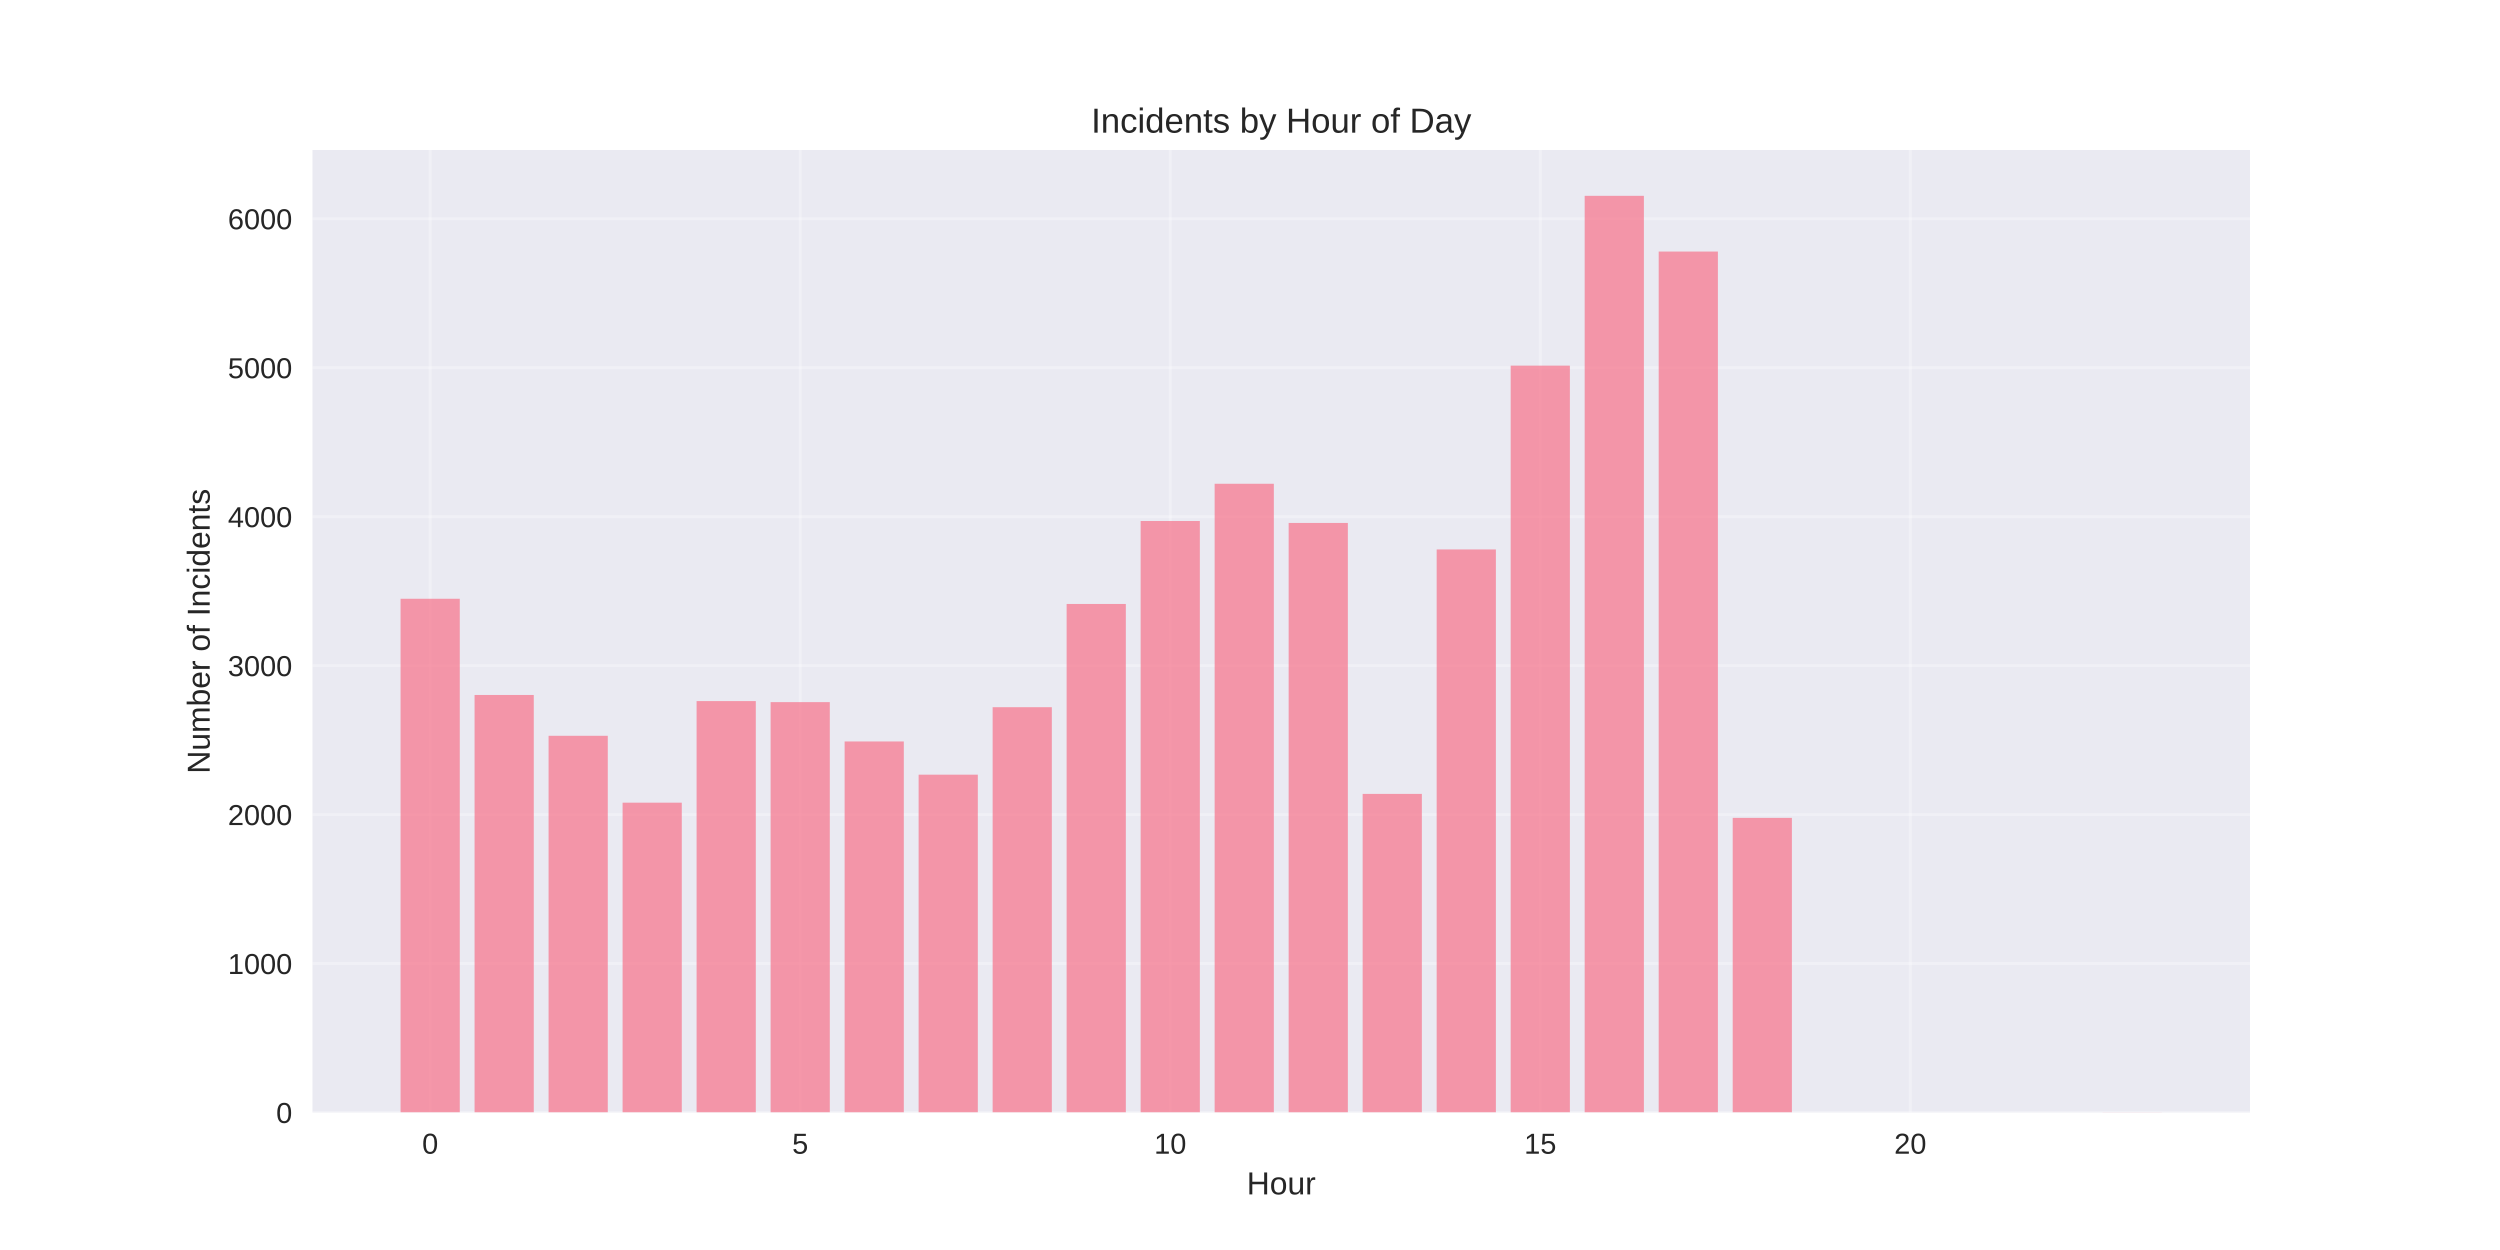
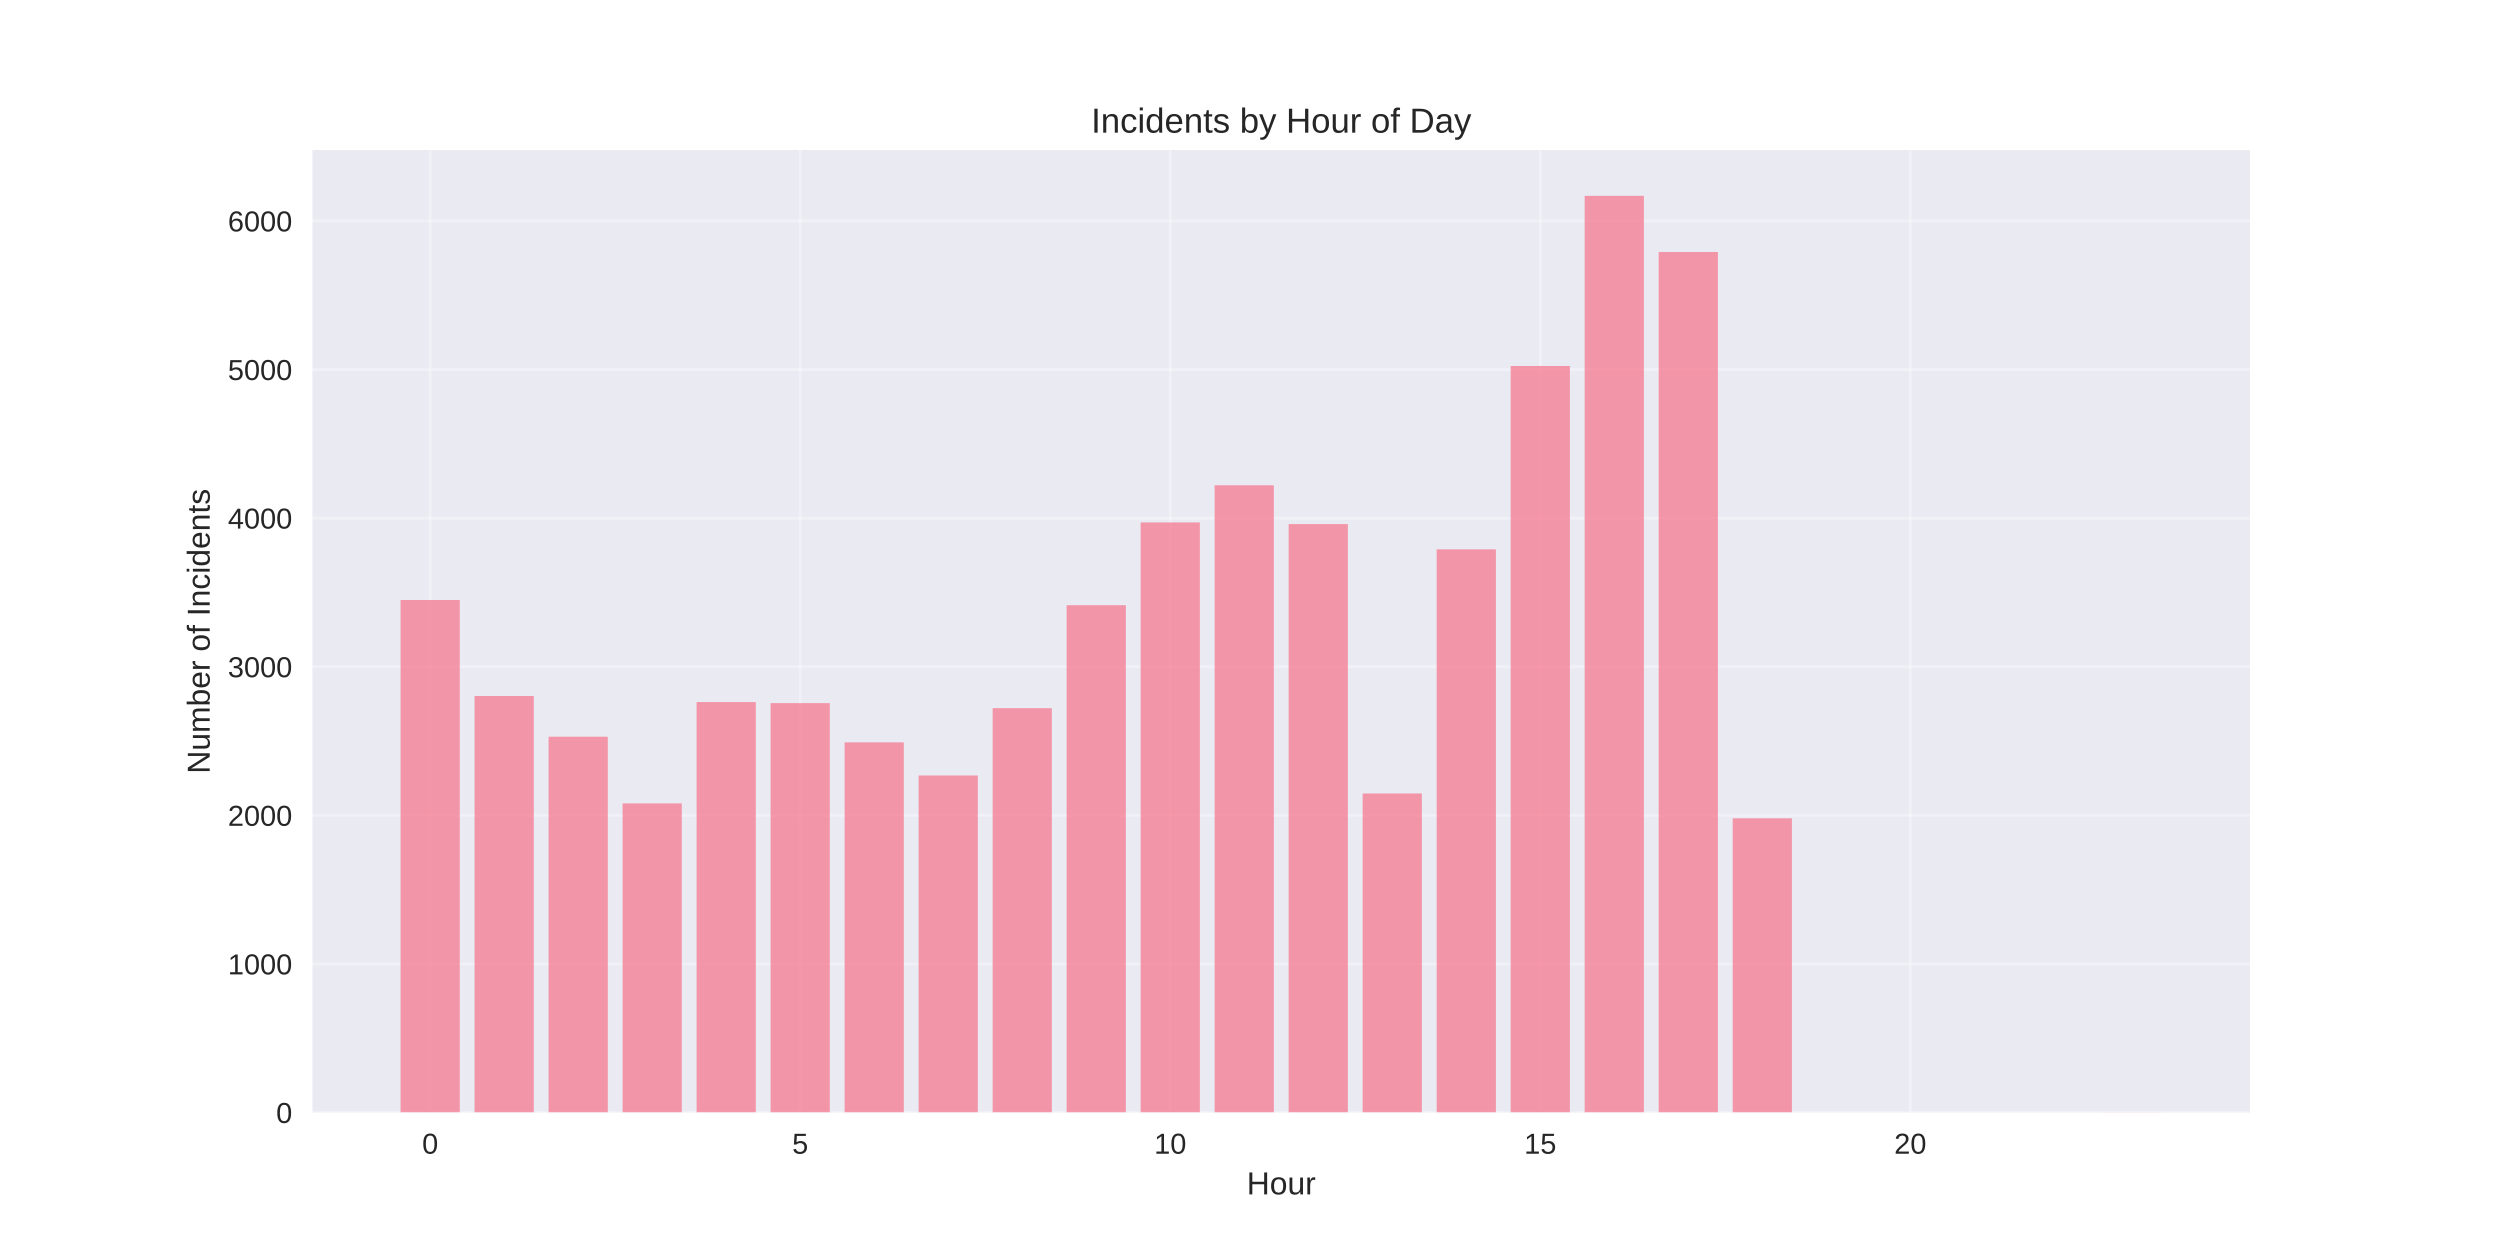
<svg xmlns="http://www.w3.org/2000/svg" width="864pt" height="432pt" viewBox="0 0 864 432" version="1.1">
  <defs>
    <style type="text/css">*{stroke-linejoin: round; stroke-linecap: butt}</style>
  </defs>
  <g id="figure_1">
    <g id="patch_1">
      <path d="M 0 432  L 864 432  L 864 0  L 0 0  z " style="fill: #ffffff" />
    </g>
    <g id="axes_1">
      <g id="patch_2">
        <path d="M 108 384.48  L 777.6 384.48  L 777.6 51.84  L 108 51.84  z " style="fill: #eaeaf2" />
      </g>
      <g id="matplotlib.axis_1">
        <g id="xtick_1">
          <g id="line2d_1">
-             <path d="M 148.667 384.48  L 148.667 51.84  " clip-path="url(#p4553108563)" style="fill: none; stroke: #ffffff; stroke-opacity: 0.3; stroke-linecap: round" />
+             <path d="M 148.667 384.48  L 148.667 51.84  " clip-path="url(#p175f425216)" style="fill: none; stroke: #ffffff; stroke-opacity: 0.3; stroke-linecap: round" />
          </g>
          <g id="line2d_2" />
          <g id="text_1">
            <text style="fill: #262626; font: 10px 'Arial', 'Liberation Sans', 'DejaVu Sans', 'Bitstream Vera Sans', sans-serif; text-anchor: middle" x="148.667" y="398.727" transform="rotate(-0 148.6671 398.7269)">0</text>
          </g>
        </g>
        <g id="xtick_2">
          <g id="line2d_3">
-             <path d="M 276.551 384.48  L 276.551 51.84  " clip-path="url(#p4553108563)" style="fill: none; stroke: #ffffff; stroke-opacity: 0.3; stroke-linecap: round" />
+             <path d="M 276.551 384.48  L 276.551 51.84  " clip-path="url(#p175f425216)" style="fill: none; stroke: #ffffff; stroke-opacity: 0.3; stroke-linecap: round" />
          </g>
          <g id="line2d_4" />
          <g id="text_2">
            <text style="fill: #262626; font: 10px 'Arial', 'Liberation Sans', 'DejaVu Sans', 'Bitstream Vera Sans', sans-serif; text-anchor: middle" x="276.551" y="398.727" transform="rotate(-0 276.551 398.7269)">5</text>
          </g>
        </g>
        <g id="xtick_3">
          <g id="line2d_5">
-             <path d="M 404.435 384.48  L 404.435 51.84  " clip-path="url(#p4553108563)" style="fill: none; stroke: #ffffff; stroke-opacity: 0.3; stroke-linecap: round" />
+             <path d="M 404.435 384.48  L 404.435 51.84  " clip-path="url(#p175f425216)" style="fill: none; stroke: #ffffff; stroke-opacity: 0.3; stroke-linecap: round" />
          </g>
          <g id="line2d_6" />
          <g id="text_3">
            <text style="fill: #262626; font: 10px 'Arial', 'Liberation Sans', 'DejaVu Sans', 'Bitstream Vera Sans', sans-serif; text-anchor: middle" x="404.435" y="398.727" transform="rotate(-0 404.4348 398.7269)">10</text>
          </g>
        </g>
        <g id="xtick_4">
          <g id="line2d_7">
-             <path d="M 532.319 384.48  L 532.319 51.84  " clip-path="url(#p4553108563)" style="fill: none; stroke: #ffffff; stroke-opacity: 0.3; stroke-linecap: round" />
+             <path d="M 532.319 384.48  L 532.319 51.84  " clip-path="url(#p175f425216)" style="fill: none; stroke: #ffffff; stroke-opacity: 0.3; stroke-linecap: round" />
          </g>
          <g id="line2d_8" />
          <g id="text_4">
            <text style="fill: #262626; font: 10px 'Arial', 'Liberation Sans', 'DejaVu Sans', 'Bitstream Vera Sans', sans-serif; text-anchor: middle" x="532.319" y="398.727" transform="rotate(-0 532.3187 398.7269)">15</text>
          </g>
        </g>
        <g id="xtick_5">
          <g id="line2d_9">
-             <path d="M 660.203 384.48  L 660.203 51.84  " clip-path="url(#p4553108563)" style="fill: none; stroke: #ffffff; stroke-opacity: 0.3; stroke-linecap: round" />
+             <path d="M 660.203 384.48  L 660.203 51.84  " clip-path="url(#p175f425216)" style="fill: none; stroke: #ffffff; stroke-opacity: 0.3; stroke-linecap: round" />
          </g>
          <g id="line2d_10" />
          <g id="text_5">
            <text style="fill: #262626; font: 10px 'Arial', 'Liberation Sans', 'DejaVu Sans', 'Bitstream Vera Sans', sans-serif; text-anchor: middle" x="660.203" y="398.727" transform="rotate(-0 660.2026 398.7269)">20</text>
          </g>
        </g>
        <g id="text_6">
          <text style="fill: #262626; font: 11px 'Arial', 'Liberation Sans', 'DejaVu Sans', 'Bitstream Vera Sans', sans-serif; text-anchor: middle" x="442.8" y="412.773" transform="rotate(-0 442.8 412.7734)">Hour</text>
        </g>
      </g>
      <g id="matplotlib.axis_2">
        <g id="ytick_1">
          <g id="line2d_11">
-             <path d="M 108 384.48  L 777.6 384.48  " clip-path="url(#p4553108563)" style="fill: none; stroke: #ffffff; stroke-opacity: 0.3; stroke-linecap: round" />
+             <path d="M 108 384.48  L 777.6 384.48  " clip-path="url(#p175f425216)" style="fill: none; stroke: #ffffff; stroke-opacity: 0.3; stroke-linecap: round" />
          </g>
          <g id="line2d_12" />
          <g id="text_7">
            <text style="fill: #262626; font: 10px 'Arial', 'Liberation Sans', 'DejaVu Sans', 'Bitstream Vera Sans', sans-serif; text-anchor: end" x="101" y="388.103" transform="rotate(-0 101 388.1034)">0</text>
          </g>
        </g>
        <g id="ytick_2">
          <g id="line2d_13">
-             <path d="M 108 333.001  L 777.6 333.001  " clip-path="url(#p4553108563)" style="fill: none; stroke: #ffffff; stroke-opacity: 0.3; stroke-linecap: round" />
+             <path d="M 108 333.126  L 777.6 333.126  " clip-path="url(#p175f425216)" style="fill: none; stroke: #ffffff; stroke-opacity: 0.3; stroke-linecap: round" />
          </g>
          <g id="line2d_14" />
          <g id="text_8">
-             <text style="fill: #262626; font: 10px 'Arial', 'Liberation Sans', 'DejaVu Sans', 'Bitstream Vera Sans', sans-serif; text-anchor: end" x="101" y="336.625" transform="rotate(-0 101 336.6247)">1000</text>
+             <text style="fill: #262626; font: 10px 'Arial', 'Liberation Sans', 'DejaVu Sans', 'Bitstream Vera Sans', sans-serif; text-anchor: end" x="101" y="336.75" transform="rotate(-0 101 336.7499)">1000</text>
          </g>
        </g>
        <g id="ytick_3">
          <g id="line2d_15">
-             <path d="M 108 281.523  L 777.6 281.523  " clip-path="url(#p4553108563)" style="fill: none; stroke: #ffffff; stroke-opacity: 0.3; stroke-linecap: round" />
+             <path d="M 108 281.773  L 777.6 281.773  " clip-path="url(#p175f425216)" style="fill: none; stroke: #ffffff; stroke-opacity: 0.3; stroke-linecap: round" />
          </g>
          <g id="line2d_16" />
          <g id="text_9">
-             <text style="fill: #262626; font: 10px 'Arial', 'Liberation Sans', 'DejaVu Sans', 'Bitstream Vera Sans', sans-serif; text-anchor: end" x="101" y="285.146" transform="rotate(-0 101 285.146)">2000</text>
+             <text style="fill: #262626; font: 10px 'Arial', 'Liberation Sans', 'DejaVu Sans', 'Bitstream Vera Sans', sans-serif; text-anchor: end" x="101" y="285.396" transform="rotate(-0 101 285.3964)">2000</text>
          </g>
        </g>
        <g id="ytick_4">
          <g id="line2d_17">
-             <path d="M 108 230.044  L 777.6 230.044  " clip-path="url(#p4553108563)" style="fill: none; stroke: #ffffff; stroke-opacity: 0.3; stroke-linecap: round" />
+             <path d="M 108 230.419  L 777.6 230.419  " clip-path="url(#p175f425216)" style="fill: none; stroke: #ffffff; stroke-opacity: 0.3; stroke-linecap: round" />
          </g>
          <g id="line2d_18" />
          <g id="text_10">
-             <text style="fill: #262626; font: 10px 'Arial', 'Liberation Sans', 'DejaVu Sans', 'Bitstream Vera Sans', sans-serif; text-anchor: end" x="101" y="233.667" transform="rotate(-0 101 233.6673)">3000</text>
+             <text style="fill: #262626; font: 10px 'Arial', 'Liberation Sans', 'DejaVu Sans', 'Bitstream Vera Sans', sans-serif; text-anchor: end" x="101" y="234.043" transform="rotate(-0 101 234.0428)">3000</text>
          </g>
        </g>
        <g id="ytick_5">
          <g id="line2d_19">
-             <path d="M 108 178.565  L 777.6 178.565  " clip-path="url(#p4553108563)" style="fill: none; stroke: #ffffff; stroke-opacity: 0.3; stroke-linecap: round" />
+             <path d="M 108 179.066  L 777.6 179.066  " clip-path="url(#p175f425216)" style="fill: none; stroke: #ffffff; stroke-opacity: 0.3; stroke-linecap: round" />
          </g>
          <g id="line2d_20" />
          <g id="text_11">
-             <text style="fill: #262626; font: 10px 'Arial', 'Liberation Sans', 'DejaVu Sans', 'Bitstream Vera Sans', sans-serif; text-anchor: end" x="101" y="182.189" transform="rotate(-0 101 182.1886)">4000</text>
+             <text style="fill: #262626; font: 10px 'Arial', 'Liberation Sans', 'DejaVu Sans', 'Bitstream Vera Sans', sans-serif; text-anchor: end" x="101" y="182.689" transform="rotate(-0 101 182.6893)">4000</text>
          </g>
        </g>
        <g id="ytick_6">
          <g id="line2d_21">
-             <path d="M 108 127.086  L 777.6 127.086  " clip-path="url(#p4553108563)" style="fill: none; stroke: #ffffff; stroke-opacity: 0.3; stroke-linecap: round" />
+             <path d="M 108 127.712  L 777.6 127.712  " clip-path="url(#p175f425216)" style="fill: none; stroke: #ffffff; stroke-opacity: 0.3; stroke-linecap: round" />
          </g>
          <g id="line2d_22" />
          <g id="text_12">
-             <text style="fill: #262626; font: 10px 'Arial', 'Liberation Sans', 'DejaVu Sans', 'Bitstream Vera Sans', sans-serif; text-anchor: end" x="101" y="130.71" transform="rotate(-0 101 130.7099)">5000</text>
+             <text style="fill: #262626; font: 10px 'Arial', 'Liberation Sans', 'DejaVu Sans', 'Bitstream Vera Sans', sans-serif; text-anchor: end" x="101" y="131.336" transform="rotate(-0 101 131.3357)">5000</text>
          </g>
        </g>
        <g id="ytick_7">
          <g id="line2d_23">
-             <path d="M 108 75.608  L 777.6 75.608  " clip-path="url(#p4553108563)" style="fill: none; stroke: #ffffff; stroke-opacity: 0.3; stroke-linecap: round" />
+             <path d="M 108 76.359  L 777.6 76.359  " clip-path="url(#p175f425216)" style="fill: none; stroke: #ffffff; stroke-opacity: 0.3; stroke-linecap: round" />
          </g>
          <g id="line2d_24" />
          <g id="text_13">
-             <text style="fill: #262626; font: 10px 'Arial', 'Liberation Sans', 'DejaVu Sans', 'Bitstream Vera Sans', sans-serif; text-anchor: end" x="101" y="79.231" transform="rotate(-0 101 79.23116)">6000</text>
+             <text style="fill: #262626; font: 10px 'Arial', 'Liberation Sans', 'DejaVu Sans', 'Bitstream Vera Sans', sans-serif; text-anchor: end" x="101" y="79.982" transform="rotate(-0 101 79.98219)">6000</text>
          </g>
        </g>
        <g id="text_14">
          <text style="fill: #262626; font: 11px 'Arial', 'Liberation Sans', 'DejaVu Sans', 'Bitstream Vera Sans', sans-serif; text-anchor: middle" x="72.474" y="218.16" transform="rotate(-90 72.47375 218.16)">Number of Incidents</text>
        </g>
      </g>
      <g id="patch_3">
-         <path d="M 138.436 384.48  L 158.898 384.48  L 158.898 206.93  L 138.436 206.93  z " clip-path="url(#p4553108563)" style="fill: #f77189; opacity: 0.7" />
+         <path d="M 138.436 384.48  L 158.898 384.48  L 158.898 207.362  L 138.436 207.362  z " clip-path="url(#p175f425216)" style="fill: #f77189; opacity: 0.7" />
      </g>
      <g id="patch_4">
-         <path d="M 164.013 384.48  L 184.475 384.48  L 184.475 240.185  L 164.013 240.185  z " clip-path="url(#p4553108563)" style="fill: #f77189; opacity: 0.7" />
+         <path d="M 164.013 384.48  L 184.475 384.48  L 184.475 240.536  L 164.013 240.536  z " clip-path="url(#p175f425216)" style="fill: #f77189; opacity: 0.7" />
      </g>
      <g id="patch_5">
-         <path d="M 189.59 384.48  L 210.051 384.48  L 210.051 254.29  L 189.59 254.29  z " clip-path="url(#p4553108563)" style="fill: #f77189; opacity: 0.7" />
+         <path d="M 189.59 384.48  L 210.051 384.48  L 210.051 254.607  L 189.59 254.607  z " clip-path="url(#p175f425216)" style="fill: #f77189; opacity: 0.7" />
      </g>
      <g id="patch_6">
-         <path d="M 215.167 384.48  L 235.628 384.48  L 235.628 277.404  L 215.167 277.404  z " clip-path="url(#p4553108563)" style="fill: #f77189; opacity: 0.7" />
+         <path d="M 215.167 384.48  L 235.628 384.48  L 235.628 277.665  L 215.167 277.665  z " clip-path="url(#p175f425216)" style="fill: #f77189; opacity: 0.7" />
      </g>
      <g id="patch_7">
-         <path d="M 240.743 384.48  L 261.205 384.48  L 261.205 242.296  L 240.743 242.296  z " clip-path="url(#p4553108563)" style="fill: #f77189; opacity: 0.7" />
+         <path d="M 240.743 384.48  L 261.205 384.48  L 261.205 242.642  L 240.743 242.642  z " clip-path="url(#p175f425216)" style="fill: #f77189; opacity: 0.7" />
      </g>
      <g id="patch_8">
-         <path d="M 266.32 384.48  L 286.782 384.48  L 286.782 242.656  L 266.32 242.656  z " clip-path="url(#p4553108563)" style="fill: #f77189; opacity: 0.7" />
+         <path d="M 266.32 384.48  L 286.782 384.48  L 286.782 243.001  L 266.32 243.001  z " clip-path="url(#p175f425216)" style="fill: #f77189; opacity: 0.7" />
      </g>
      <g id="patch_9">
-         <path d="M 291.897 384.48  L 312.358 384.48  L 312.358 256.247  L 291.897 256.247  z " clip-path="url(#p4553108563)" style="fill: #f77189; opacity: 0.7" />
+         <path d="M 291.897 384.48  L 312.358 384.48  L 312.358 256.558  L 291.897 256.558  z " clip-path="url(#p175f425216)" style="fill: #f77189; opacity: 0.7" />
      </g>
      <g id="patch_10">
-         <path d="M 317.474 384.48  L 337.935 384.48  L 337.935 267.726  L 317.474 267.726  z " clip-path="url(#p4553108563)" style="fill: #f77189; opacity: 0.7" />
+         <path d="M 317.474 384.48  L 337.935 384.48  L 337.935 268.01  L 317.474 268.01  z " clip-path="url(#p175f425216)" style="fill: #f77189; opacity: 0.7" />
      </g>
      <g id="patch_11">
-         <path d="M 343.051 384.48  L 363.512 384.48  L 363.512 244.406  L 343.051 244.406  z " clip-path="url(#p4553108563)" style="fill: #f77189; opacity: 0.7" />
+         <path d="M 343.051 384.48  L 363.512 384.48  L 363.512 244.747  L 343.051 244.747  z " clip-path="url(#p175f425216)" style="fill: #f77189; opacity: 0.7" />
      </g>
      <g id="patch_12">
-         <path d="M 368.627 384.48  L 389.089 384.48  L 389.089 208.732  L 368.627 208.732  z " clip-path="url(#p4553108563)" style="fill: #f77189; opacity: 0.7" />
+         <path d="M 368.627 384.48  L 389.089 384.48  L 389.089 209.159  L 368.627 209.159  z " clip-path="url(#p175f425216)" style="fill: #f77189; opacity: 0.7" />
      </g>
      <g id="patch_13">
-         <path d="M 394.204 384.48  L 414.666 384.48  L 414.666 180.058  L 394.204 180.058  z " clip-path="url(#p4553108563)" style="fill: #f77189; opacity: 0.7" />
+         <path d="M 394.204 384.48  L 414.666 384.48  L 414.666 180.555  L 394.204 180.555  z " clip-path="url(#p175f425216)" style="fill: #f77189; opacity: 0.7" />
      </g>
      <g id="patch_14">
-         <path d="M 419.781 384.48  L 440.242 384.48  L 440.242 167.188  L 419.781 167.188  z " clip-path="url(#p4553108563)" style="fill: #f77189; opacity: 0.7" />
+         <path d="M 419.781 384.48  L 440.242 384.48  L 440.242 167.717  L 419.781 167.717  z " clip-path="url(#p175f425216)" style="fill: #f77189; opacity: 0.7" />
      </g>
      <g id="patch_15">
-         <path d="M 445.358 384.48  L 465.819 384.48  L 465.819 180.727  L 445.358 180.727  z " clip-path="url(#p4553108563)" style="fill: #f77189; opacity: 0.7" />
+         <path d="M 445.358 384.48  L 465.819 384.48  L 465.819 181.12  L 445.358 181.12  z " clip-path="url(#p175f425216)" style="fill: #f77189; opacity: 0.7" />
      </g>
      <g id="patch_16">
-         <path d="M 470.934 384.48  L 491.396 384.48  L 491.396 274.367  L 470.934 274.367  z " clip-path="url(#p4553108563)" style="fill: #f77189; opacity: 0.7" />
+         <path d="M 470.934 384.48  L 491.396 384.48  L 491.396 274.224  L 470.934 274.224  z " clip-path="url(#p175f425216)" style="fill: #f77189; opacity: 0.7" />
      </g>
      <g id="patch_17">
-         <path d="M 496.511 384.48  L 516.973 384.48  L 516.973 189.89  L 496.511 189.89  z " clip-path="url(#p4553108563)" style="fill: #f77189; opacity: 0.7" />
+         <path d="M 496.511 384.48  L 516.973 384.48  L 516.973 189.85  L 496.511 189.85  z " clip-path="url(#p175f425216)" style="fill: #f77189; opacity: 0.7" />
      </g>
      <g id="patch_18">
-         <path d="M 522.088 384.48  L 542.549 384.48  L 542.549 126.366  L 522.088 126.366  z " clip-path="url(#p4553108563)" style="fill: #f77189; opacity: 0.7" />
+         <path d="M 522.088 384.48  L 542.549 384.48  L 542.549 126.48  L 522.088 126.48  z " clip-path="url(#p175f425216)" style="fill: #f77189; opacity: 0.7" />
      </g>
      <g id="patch_19">
-         <path d="M 547.665 384.48  L 568.126 384.48  L 568.126 67.68  L 547.665 67.68  z " clip-path="url(#p4553108563)" style="fill: #f77189; opacity: 0.7" />
+         <path d="M 547.665 384.48  L 568.126 384.48  L 568.126 67.68  L 547.665 67.68  z " clip-path="url(#p175f425216)" style="fill: #f77189; opacity: 0.7" />
      </g>
      <g id="patch_20">
-         <path d="M 573.242 384.48  L 593.703 384.48  L 593.703 86.933  L 573.242 86.933  z " clip-path="url(#p4553108563)" style="fill: #f77189; opacity: 0.7" />
+         <path d="M 573.242 384.48  L 593.703 384.48  L 593.703 87.092  L 573.242 87.092  z " clip-path="url(#p175f425216)" style="fill: #f77189; opacity: 0.7" />
      </g>
      <g id="patch_21">
-         <path d="M 598.818 384.48  L 619.28 384.48  L 619.28 282.655  L 598.818 282.655  z " clip-path="url(#p4553108563)" style="fill: #f77189; opacity: 0.7" />
+         <path d="M 598.818 384.48  L 619.28 384.48  L 619.28 282.8  L 598.818 282.8  z " clip-path="url(#p175f425216)" style="fill: #f77189; opacity: 0.7" />
      </g>
      <g id="patch_22">
-         <path d="M 726.702 384.48  L 747.164 384.48  L 747.164 384.429  L 726.702 384.429  z " clip-path="url(#p4553108563)" style="fill: #f77189; opacity: 0.7" />
+         <path d="M 726.702 384.48  L 747.164 384.48  L 747.164 384.429  L 726.702 384.429  z " clip-path="url(#p175f425216)" style="fill: #f77189; opacity: 0.7" />
      </g>
      <g id="patch_23">
        <path d="M 108 384.48  L 108 51.84  " style="fill: none" />
      </g>
      <g id="patch_24">
        <path d="M 777.6 384.48  L 777.6 51.84  " style="fill: none" />
      </g>
      <g id="patch_25">
        <path d="M 108 384.48  L 777.6 384.48  " style="fill: none" />
      </g>
      <g id="patch_26">
        <path d="M 108 51.84  L 777.6 51.84  " style="fill: none" />
      </g>
      <g id="text_15">
        <text style="fill: #262626; font: 12px 'Arial', 'Liberation Sans', 'DejaVu Sans', 'Bitstream Vera Sans', sans-serif; text-anchor: middle" x="442.8" y="45.84" transform="rotate(-0 442.8 45.84)">Incidents by Hour of Day</text>
      </g>
    </g>
  </g>
  <defs>
-     <clipPath id="p4553108563">
+     <clipPath id="p175f425216">
      <rect x="108" y="51.84" width="669.6" height="332.64" />
    </clipPath>
  </defs>
</svg>
